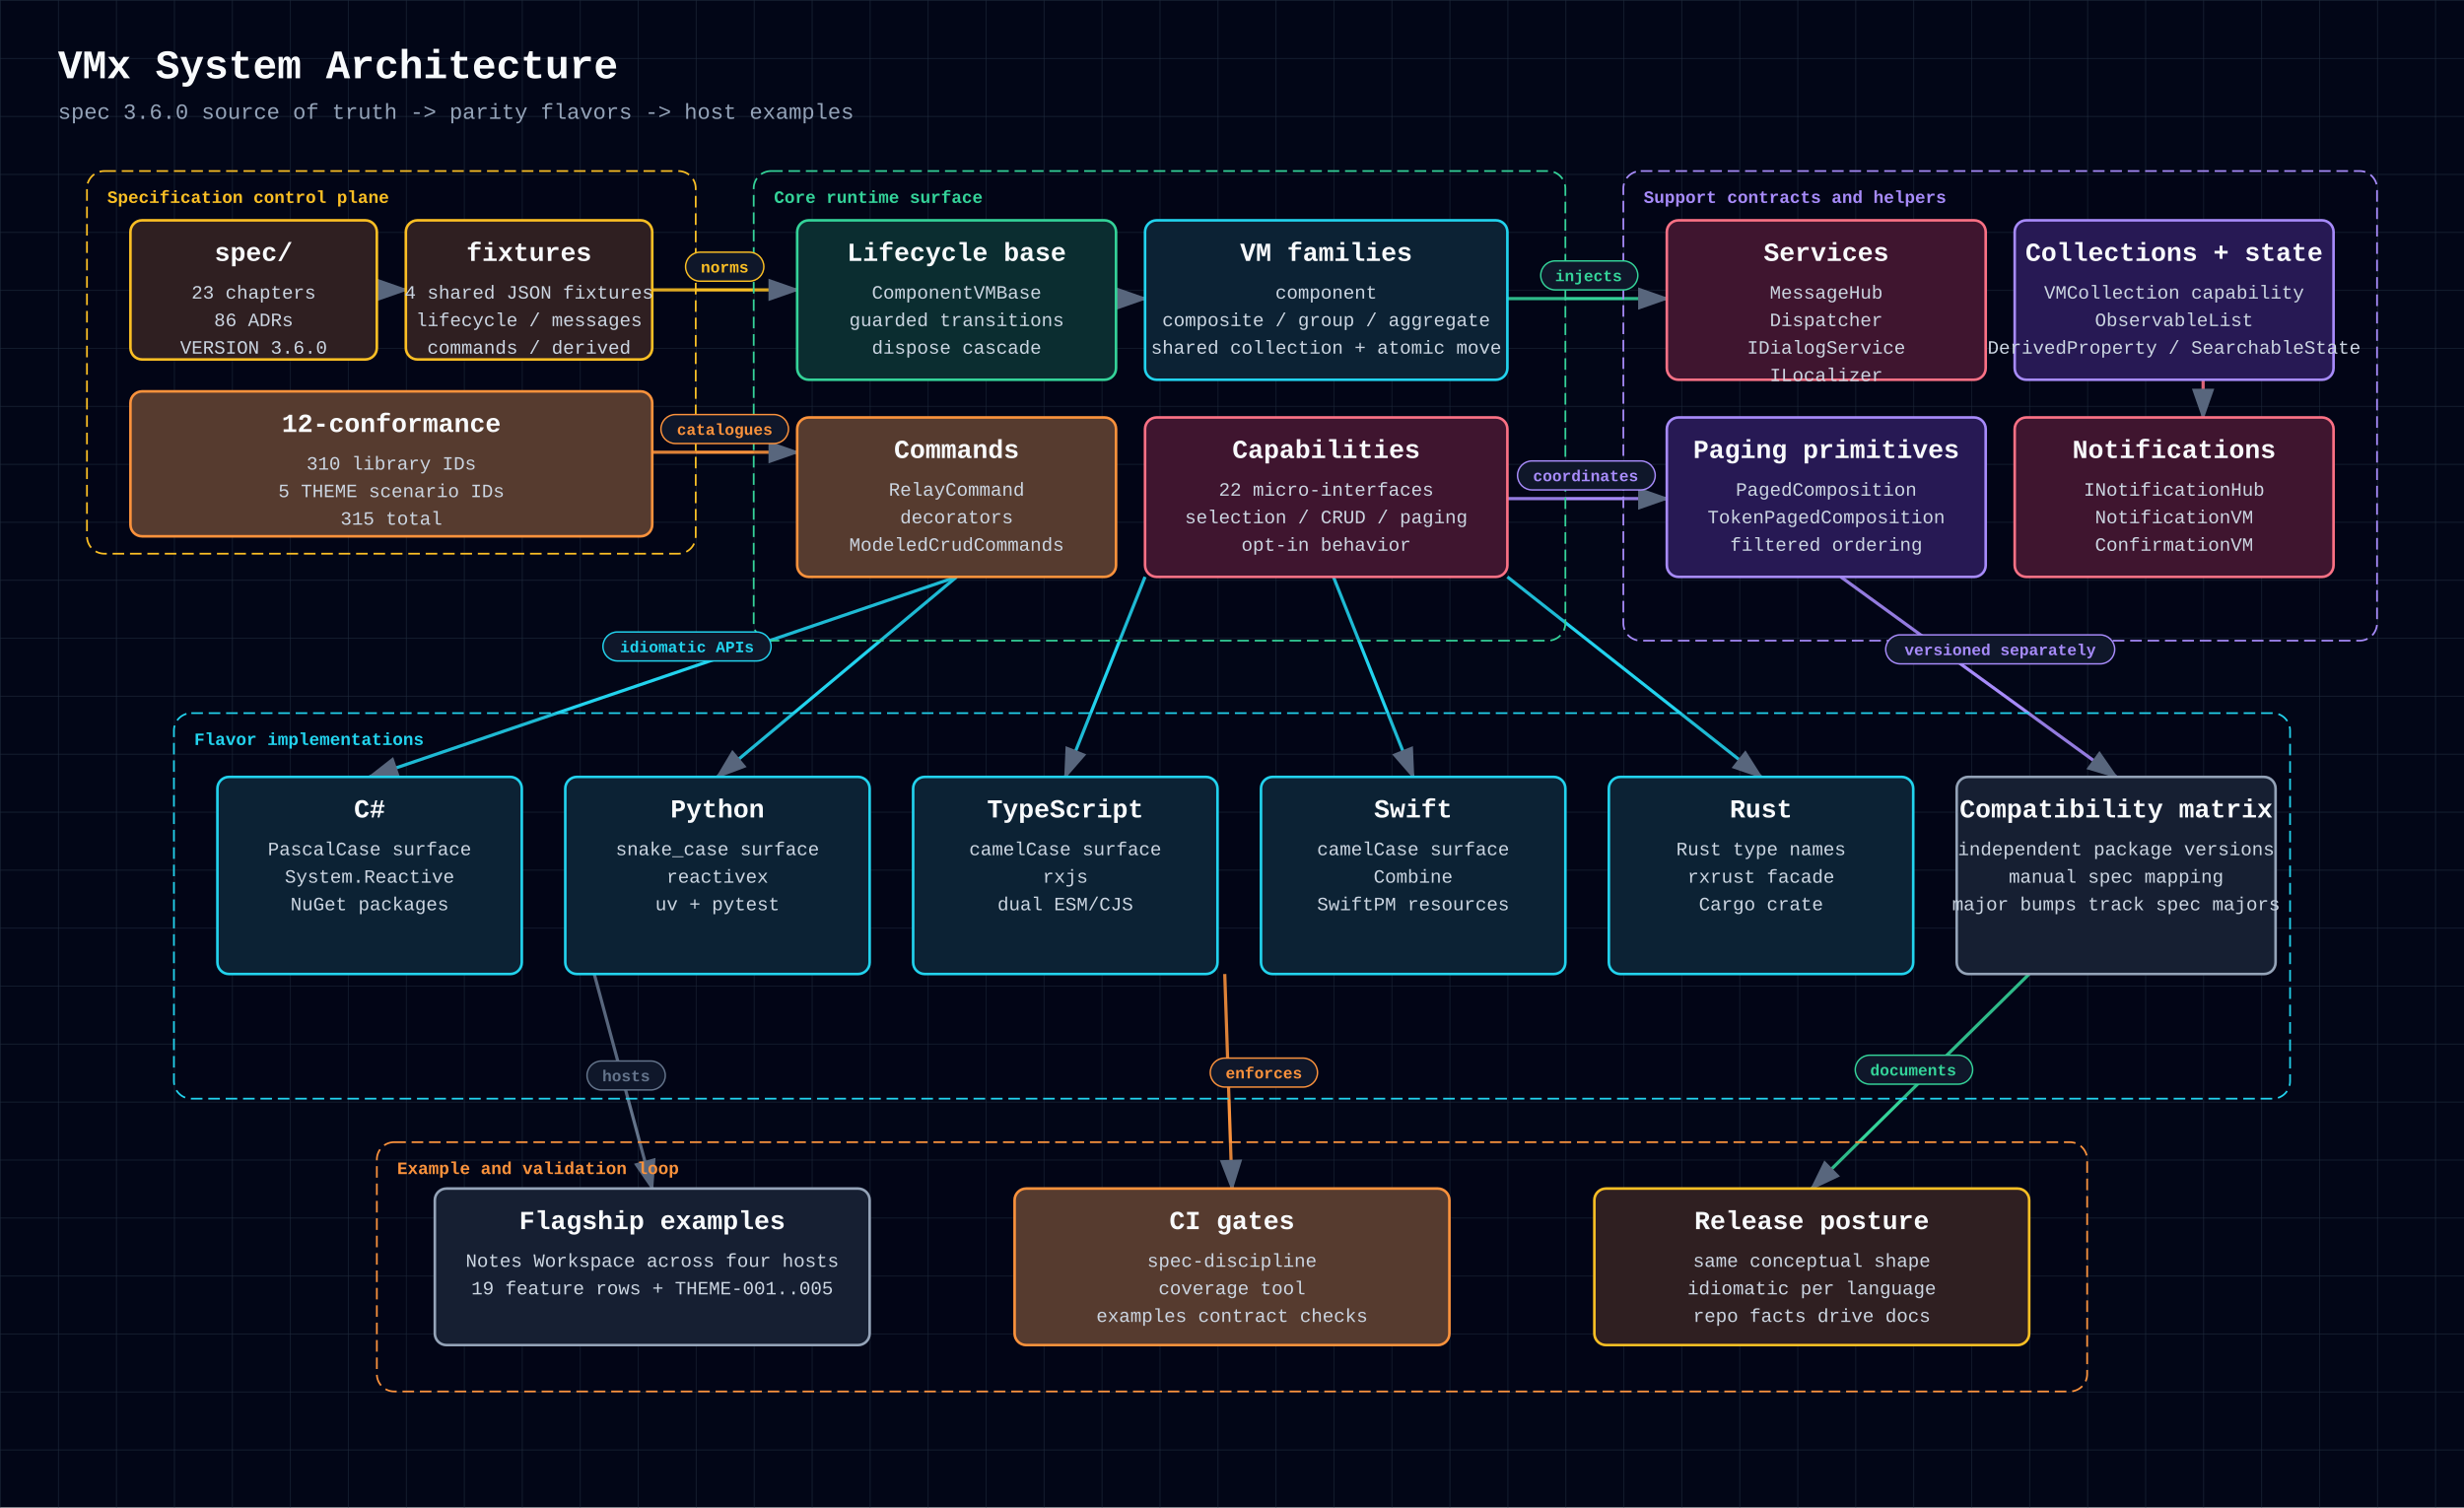
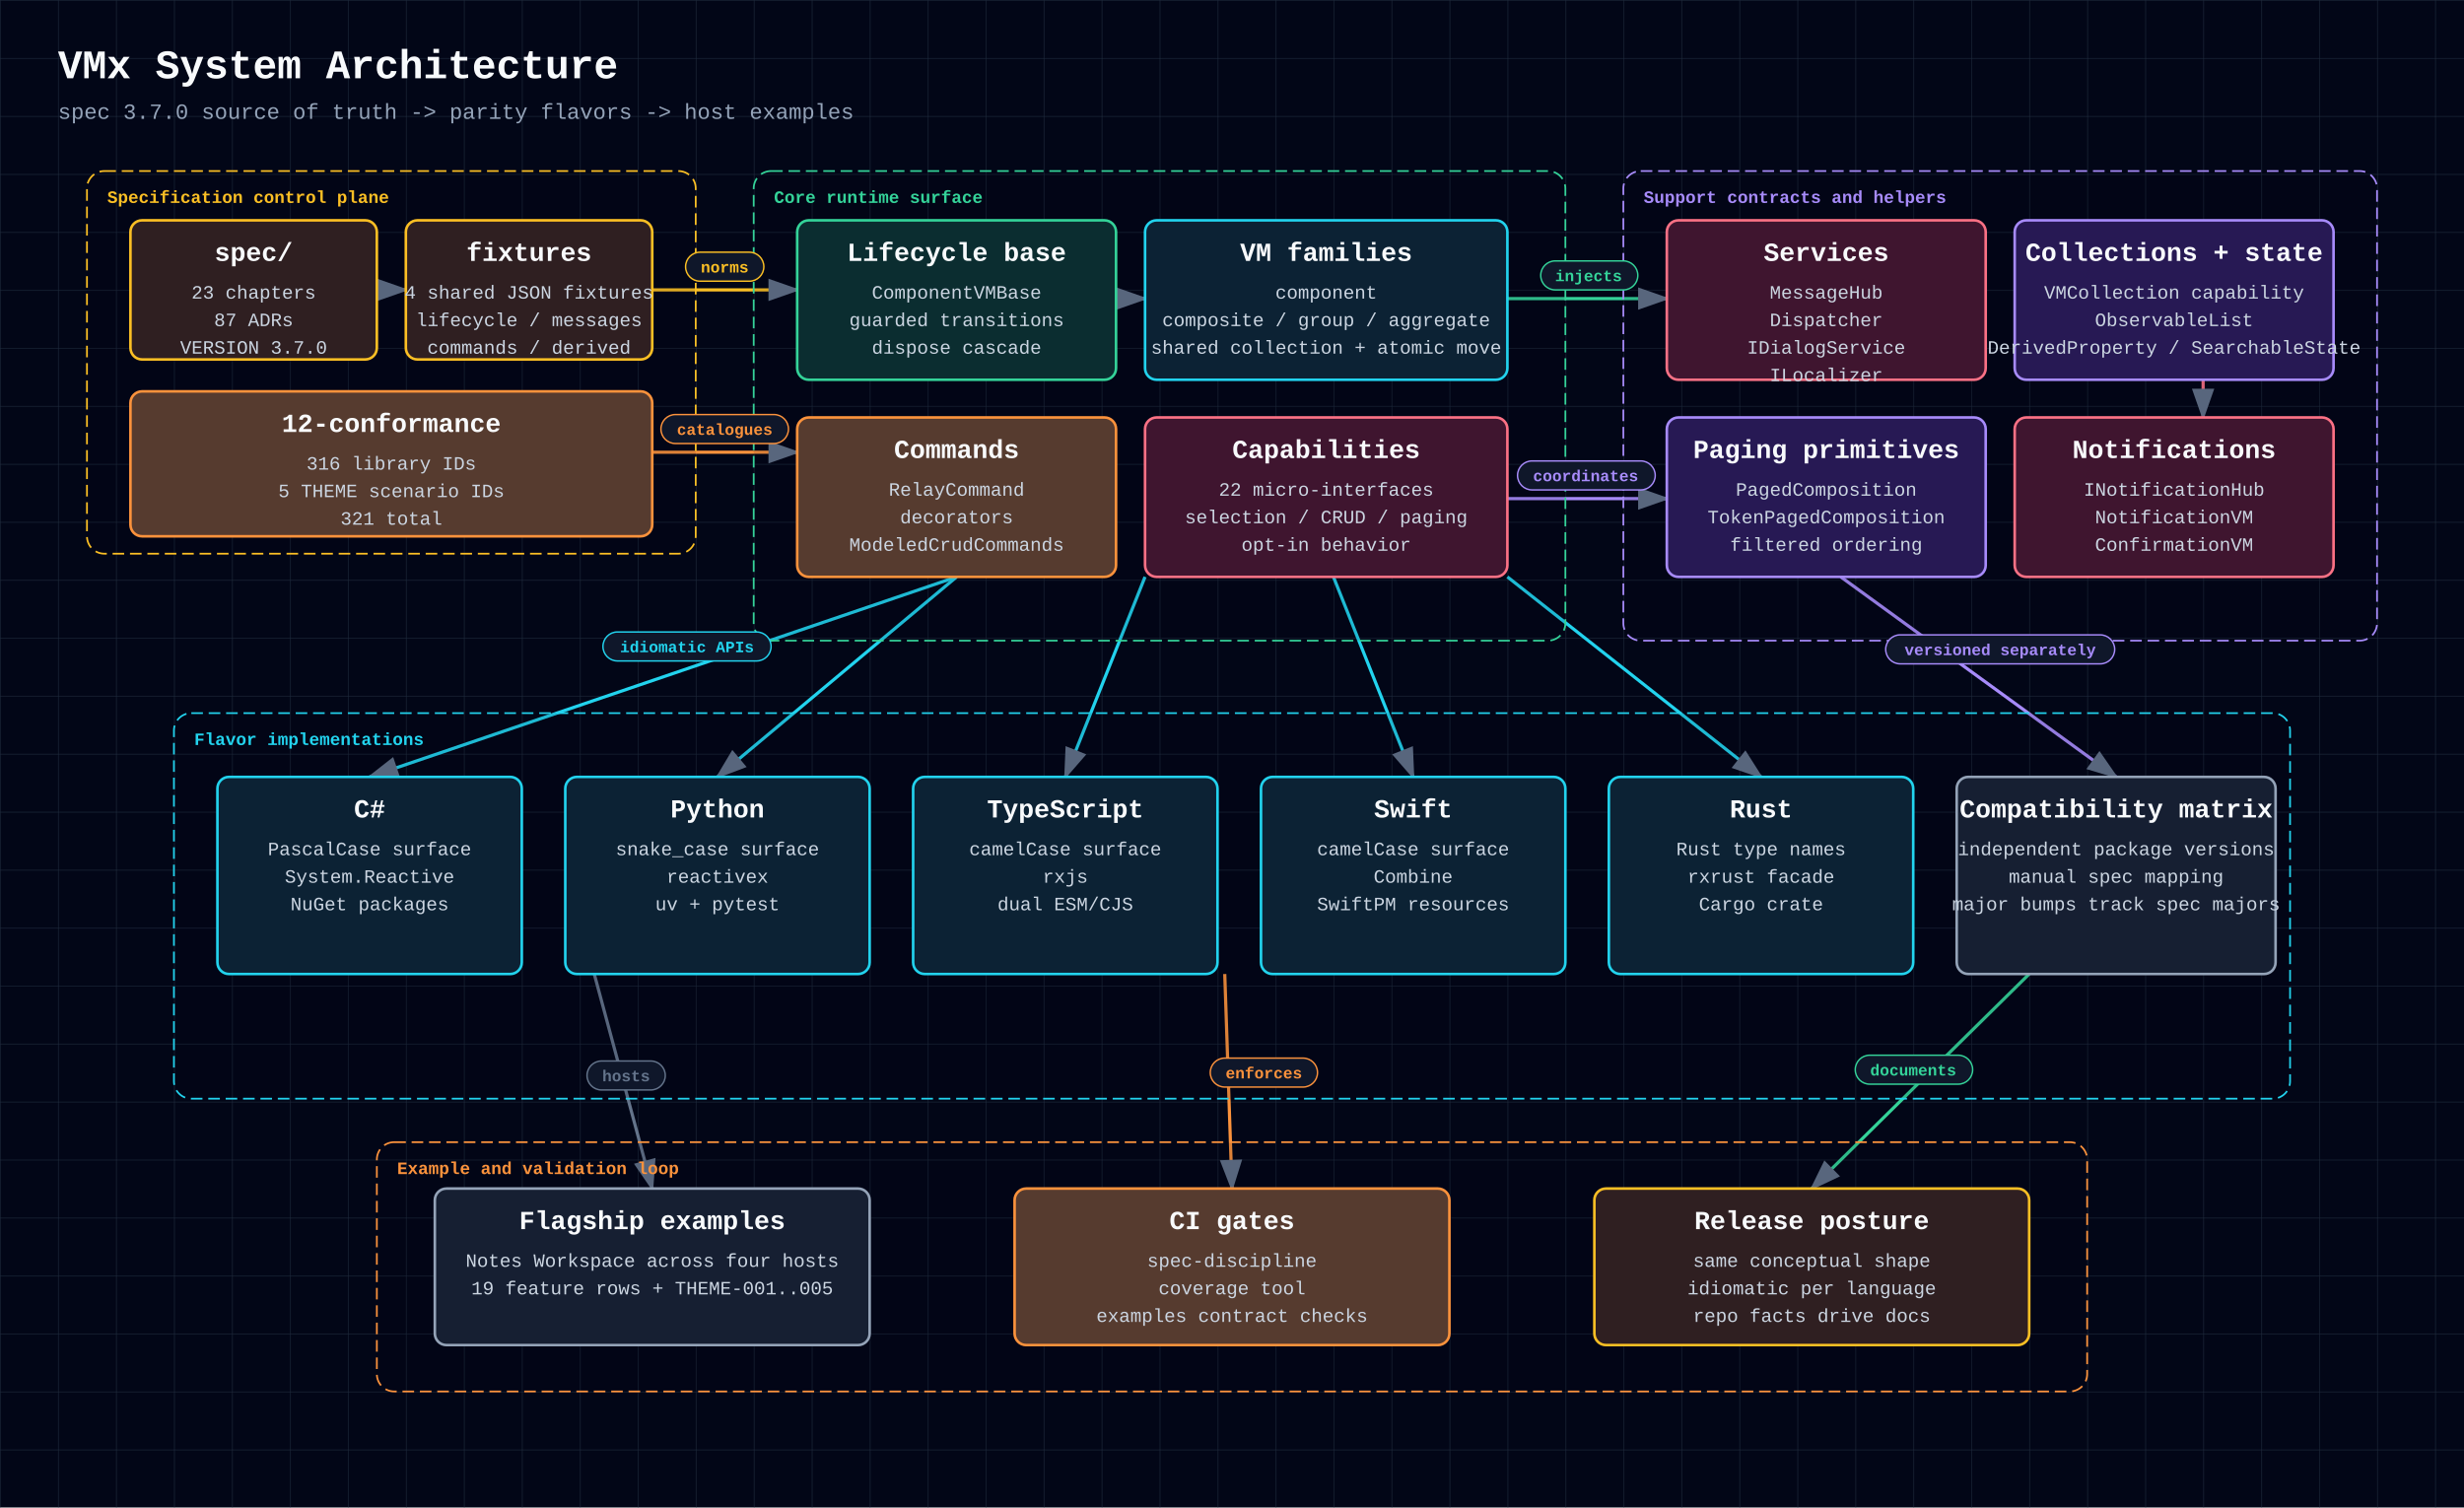
<svg xmlns="http://www.w3.org/2000/svg" width="1700" height="1040" viewBox="0 0 1700 1040" style="font-family: 'JetBrains Mono', ui-monospace, SFMono-Regular, Menlo, Monaco, Consolas, 'Liberation Mono', 'Courier New', monospace;">
  <defs>
    <style>
      text { font-family: 'JetBrains Mono', ui-monospace, SFMono-Regular, Menlo, Monaco, Consolas, 'Liberation Mono', 'Courier New', monospace; }
    </style>
    <pattern id="grid" width="40" height="40" patternUnits="userSpaceOnUse">
      <path d="M 40 0 L 0 0 0 40" fill="none" stroke="#1e293b" stroke-width="0.8" />
    </pattern>
    <marker id="arrowhead" markerWidth="10" markerHeight="7" refX="9" refY="3.5" orient="auto">
      <polygon points="0 0, 10 3.5, 0 7" fill="#64748b" />
    </marker>
  </defs>
  <rect width="100%" height="100%" fill="#020617" />
  <rect width="100%" height="100%" fill="url(#grid)" />
  <text x="40" y="54" fill="#f8fafc" font-size="28" font-weight="700" text-anchor="start">VMx System Architecture</text>
-   <text x="40" y="82" fill="#94a3b8" font-size="15" font-weight="400" text-anchor="start">spec 3.6.0 source of truth -&gt; parity flavors -&gt; host examples</text>
+   <text x="40" y="82" fill="#94a3b8" font-size="15" font-weight="400" text-anchor="start">spec 3.7.0 source of truth -&gt; parity flavors -&gt; host examples</text>
  <polyline points="260,200 280,200" fill="none" stroke="#fbbf24" stroke-width="2.2" marker-end="url(#arrowhead)" />
  <polyline points="450,200 550,200" fill="none" stroke="#fbbf24" stroke-width="2.2" marker-end="url(#arrowhead)" />
  <polyline points="450,312 550,312" fill="none" stroke="#fb923c" stroke-width="2.2" marker-end="url(#arrowhead)" />
  <polyline points="770,206 790,206" fill="none" stroke="#22d3ee" stroke-width="2.2" marker-end="url(#arrowhead)" />
  <polyline points="1040,206 1150,206" fill="none" stroke="#34d399" stroke-width="2.2" marker-end="url(#arrowhead)" />
  <polyline points="1040,344 1150,344" fill="none" stroke="#a78bfa" stroke-width="2.2" marker-end="url(#arrowhead)" />
  <polyline points="1520,262 1520,288" fill="none" stroke="#fb7185" stroke-width="2.2" marker-end="url(#arrowhead)" />
  <polyline points="660,398 255,536" fill="none" stroke="#22d3ee" stroke-width="2.2" marker-end="url(#arrowhead)" />
  <polyline points="660,398 495,536" fill="none" stroke="#22d3ee" stroke-width="2.2" marker-end="url(#arrowhead)" />
  <polyline points="790,398 735,536" fill="none" stroke="#22d3ee" stroke-width="2.2" marker-end="url(#arrowhead)" />
  <polyline points="920,398 975,536" fill="none" stroke="#22d3ee" stroke-width="2.2" marker-end="url(#arrowhead)" />
  <polyline points="1040,398 1215,536" fill="none" stroke="#22d3ee" stroke-width="2.2" marker-end="url(#arrowhead)" />
  <polyline points="1270,398 1460,536" fill="none" stroke="#a78bfa" stroke-width="2.2" marker-end="url(#arrowhead)" />
  <polyline points="410,672 450,820" fill="none" stroke="#64748b" stroke-width="2.2" marker-end="url(#arrowhead)" />
  <polyline points="845,672 850,820" fill="none" stroke="#fb923c" stroke-width="2.2" marker-end="url(#arrowhead)" />
  <polyline points="1400,672 1250,820" fill="none" stroke="#34d399" stroke-width="2.2" marker-end="url(#arrowhead)" />
  <rect x="60" y="118" width="420" height="264" rx="12" fill="rgba(2, 6, 23, 0.12)" stroke="#fbbf24" stroke-width="1.2" stroke-dasharray="8 4" />
  <text x="74" y="140" fill="#fbbf24" font-size="12" font-weight="700" text-anchor="start">Specification control plane</text>
  <rect x="520" y="118" width="560" height="324" rx="12" fill="rgba(2, 6, 23, 0.12)" stroke="#34d399" stroke-width="1.2" stroke-dasharray="8 4" />
  <text x="534" y="140" fill="#34d399" font-size="12" font-weight="700" text-anchor="start">Core runtime surface</text>
  <rect x="1120" y="118" width="520" height="324" rx="12" fill="rgba(2, 6, 23, 0.12)" stroke="#a78bfa" stroke-width="1.2" stroke-dasharray="8 4" />
  <text x="1134" y="140" fill="#a78bfa" font-size="12" font-weight="700" text-anchor="start">Support contracts and helpers</text>
  <rect x="120" y="492" width="1460" height="266" rx="12" fill="rgba(2, 6, 23, 0.12)" stroke="#22d3ee" stroke-width="1.2" stroke-dasharray="8 4" />
  <text x="134" y="514" fill="#22d3ee" font-size="12" font-weight="700" text-anchor="start">Flavor implementations</text>
  <rect x="260" y="788" width="1180" height="172" rx="12" fill="rgba(2, 6, 23, 0.12)" stroke="#fb923c" stroke-width="1.2" stroke-dasharray="8 4" />
  <text x="274" y="810" fill="#fb923c" font-size="12" font-weight="700" text-anchor="start">Example and validation loop</text>
  <rect x="90" y="152" width="170" height="96" rx="8" fill="#0f172a" />
  <rect x="90" y="152" width="170" height="96" rx="8" fill="rgba(120, 53, 15, 0.3)" stroke="#fbbf24" stroke-width="1.8" />
  <text x="175" y="180" fill="#f8fafc" font-size="18" font-weight="700" text-anchor="middle">spec/</text>
  <text x="175" y="206" fill="#cbd5e1" font-size="13" font-weight="400" text-anchor="middle">23 chapters</text>
-   <text x="175" y="225" fill="#cbd5e1" font-size="13" font-weight="400" text-anchor="middle">86 ADRs</text>
-   <text x="175" y="244" fill="#cbd5e1" font-size="13" font-weight="400" text-anchor="middle">VERSION 3.6.0</text>
+   <text x="175" y="225" fill="#cbd5e1" font-size="13" font-weight="400" text-anchor="middle">87 ADRs</text>
+   <text x="175" y="244" fill="#cbd5e1" font-size="13" font-weight="400" text-anchor="middle">VERSION 3.7.0</text>
  <rect x="280" y="152" width="170" height="96" rx="8" fill="#0f172a" />
  <rect x="280" y="152" width="170" height="96" rx="8" fill="rgba(120, 53, 15, 0.3)" stroke="#fbbf24" stroke-width="1.8" />
  <text x="365" y="180" fill="#f8fafc" font-size="18" font-weight="700" text-anchor="middle">fixtures</text>
  <text x="365" y="206" fill="#cbd5e1" font-size="13" font-weight="400" text-anchor="middle">4 shared JSON fixtures</text>
  <text x="365" y="225" fill="#cbd5e1" font-size="13" font-weight="400" text-anchor="middle">lifecycle / messages</text>
  <text x="365" y="244" fill="#cbd5e1" font-size="13" font-weight="400" text-anchor="middle">commands / derived</text>
  <rect x="90" y="270" width="360" height="100" rx="8" fill="#0f172a" />
  <rect x="90" y="270" width="360" height="100" rx="8" fill="rgba(251, 146, 60, 0.3)" stroke="#fb923c" stroke-width="1.8" />
  <text x="270" y="298" fill="#f8fafc" font-size="18" font-weight="700" text-anchor="middle">12-conformance</text>
-   <text x="270" y="324" fill="#cbd5e1" font-size="13" font-weight="400" text-anchor="middle">310 library IDs</text>
+   <text x="270" y="324" fill="#cbd5e1" font-size="13" font-weight="400" text-anchor="middle">316 library IDs</text>
  <text x="270" y="343" fill="#cbd5e1" font-size="13" font-weight="400" text-anchor="middle">5 THEME scenario IDs</text>
-   <text x="270" y="362" fill="#cbd5e1" font-size="13" font-weight="400" text-anchor="middle">315 total</text>
+   <text x="270" y="362" fill="#cbd5e1" font-size="13" font-weight="400" text-anchor="middle">321 total</text>
  <rect x="550" y="152" width="220" height="110" rx="8" fill="#0f172a" />
  <rect x="550" y="152" width="220" height="110" rx="8" fill="rgba(6, 78, 59, 0.4)" stroke="#34d399" stroke-width="1.8" />
  <text x="660" y="180" fill="#f8fafc" font-size="18" font-weight="700" text-anchor="middle">Lifecycle base</text>
  <text x="660" y="206" fill="#cbd5e1" font-size="13" font-weight="400" text-anchor="middle">ComponentVMBase</text>
  <text x="660" y="225" fill="#cbd5e1" font-size="13" font-weight="400" text-anchor="middle">guarded transitions</text>
  <text x="660" y="244" fill="#cbd5e1" font-size="13" font-weight="400" text-anchor="middle">dispose cascade</text>
  <rect x="790" y="152" width="250" height="110" rx="8" fill="#0f172a" />
  <rect x="790" y="152" width="250" height="110" rx="8" fill="rgba(8, 51, 68, 0.4)" stroke="#22d3ee" stroke-width="1.8" />
  <text x="915" y="180" fill="#f8fafc" font-size="18" font-weight="700" text-anchor="middle">VM families</text>
  <text x="915" y="206" fill="#cbd5e1" font-size="13" font-weight="400" text-anchor="middle">component</text>
  <text x="915" y="225" fill="#cbd5e1" font-size="13" font-weight="400" text-anchor="middle">composite / group / aggregate</text>
  <text x="915" y="244" fill="#cbd5e1" font-size="13" font-weight="400" text-anchor="middle">shared collection + atomic move</text>
  <rect x="550" y="288" width="220" height="110" rx="8" fill="#0f172a" />
  <rect x="550" y="288" width="220" height="110" rx="8" fill="rgba(251, 146, 60, 0.3)" stroke="#fb923c" stroke-width="1.8" />
  <text x="660" y="316" fill="#f8fafc" font-size="18" font-weight="700" text-anchor="middle">Commands</text>
  <text x="660" y="342" fill="#cbd5e1" font-size="13" font-weight="400" text-anchor="middle">RelayCommand</text>
  <text x="660" y="361" fill="#cbd5e1" font-size="13" font-weight="400" text-anchor="middle">decorators</text>
  <text x="660" y="380" fill="#cbd5e1" font-size="13" font-weight="400" text-anchor="middle">ModeledCrudCommands</text>
  <rect x="790" y="288" width="250" height="110" rx="8" fill="#0f172a" />
  <rect x="790" y="288" width="250" height="110" rx="8" fill="rgba(136, 19, 55, 0.4)" stroke="#fb7185" stroke-width="1.8" />
  <text x="915" y="316" fill="#f8fafc" font-size="18" font-weight="700" text-anchor="middle">Capabilities</text>
  <text x="915" y="342" fill="#cbd5e1" font-size="13" font-weight="400" text-anchor="middle">22 micro-interfaces</text>
  <text x="915" y="361" fill="#cbd5e1" font-size="13" font-weight="400" text-anchor="middle">selection / CRUD / paging</text>
  <text x="915" y="380" fill="#cbd5e1" font-size="13" font-weight="400" text-anchor="middle">opt-in behavior</text>
  <rect x="1150" y="152" width="220" height="110" rx="8" fill="#0f172a" />
  <rect x="1150" y="152" width="220" height="110" rx="8" fill="rgba(136, 19, 55, 0.4)" stroke="#fb7185" stroke-width="1.8" />
  <text x="1260" y="180" fill="#f8fafc" font-size="18" font-weight="700" text-anchor="middle">Services</text>
  <text x="1260" y="206" fill="#cbd5e1" font-size="13" font-weight="400" text-anchor="middle">MessageHub</text>
  <text x="1260" y="225" fill="#cbd5e1" font-size="13" font-weight="400" text-anchor="middle">Dispatcher</text>
  <text x="1260" y="244" fill="#cbd5e1" font-size="13" font-weight="400" text-anchor="middle">IDialogService</text>
  <text x="1260" y="263" fill="#cbd5e1" font-size="13" font-weight="400" text-anchor="middle">ILocalizer</text>
  <rect x="1390" y="152" width="220" height="110" rx="8" fill="#0f172a" />
  <rect x="1390" y="152" width="220" height="110" rx="8" fill="rgba(76, 29, 149, 0.4)" stroke="#a78bfa" stroke-width="1.8" />
  <text x="1500" y="180" fill="#f8fafc" font-size="18" font-weight="700" text-anchor="middle">Collections + state</text>
  <text x="1500" y="206" fill="#cbd5e1" font-size="13" font-weight="400" text-anchor="middle">VMCollection capability</text>
  <text x="1500" y="225" fill="#cbd5e1" font-size="13" font-weight="400" text-anchor="middle">ObservableList</text>
  <text x="1500" y="244" fill="#cbd5e1" font-size="13" font-weight="400" text-anchor="middle">DerivedProperty / SearchableState</text>
  <rect x="1150" y="288" width="220" height="110" rx="8" fill="#0f172a" />
  <rect x="1150" y="288" width="220" height="110" rx="8" fill="rgba(76, 29, 149, 0.4)" stroke="#a78bfa" stroke-width="1.8" />
  <text x="1260" y="316" fill="#f8fafc" font-size="18" font-weight="700" text-anchor="middle">Paging primitives</text>
  <text x="1260" y="342" fill="#cbd5e1" font-size="13" font-weight="400" text-anchor="middle">PagedComposition</text>
  <text x="1260" y="361" fill="#cbd5e1" font-size="13" font-weight="400" text-anchor="middle">TokenPagedComposition</text>
  <text x="1260" y="380" fill="#cbd5e1" font-size="13" font-weight="400" text-anchor="middle">filtered ordering</text>
  <rect x="1390" y="288" width="220" height="110" rx="8" fill="#0f172a" />
  <rect x="1390" y="288" width="220" height="110" rx="8" fill="rgba(136, 19, 55, 0.4)" stroke="#fb7185" stroke-width="1.8" />
  <text x="1500" y="316" fill="#f8fafc" font-size="18" font-weight="700" text-anchor="middle">Notifications</text>
  <text x="1500" y="342" fill="#cbd5e1" font-size="13" font-weight="400" text-anchor="middle">INotificationHub</text>
  <text x="1500" y="361" fill="#cbd5e1" font-size="13" font-weight="400" text-anchor="middle">NotificationVM</text>
  <text x="1500" y="380" fill="#cbd5e1" font-size="13" font-weight="400" text-anchor="middle">ConfirmationVM</text>
  <rect x="150" y="536" width="210" height="136" rx="8" fill="#0f172a" />
  <rect x="150" y="536" width="210" height="136" rx="8" fill="rgba(8, 51, 68, 0.4)" stroke="#22d3ee" stroke-width="1.8" />
  <text x="255" y="564" fill="#f8fafc" font-size="18" font-weight="700" text-anchor="middle">C#</text>
  <text x="255" y="590" fill="#cbd5e1" font-size="13" font-weight="400" text-anchor="middle">PascalCase surface</text>
  <text x="255" y="609" fill="#cbd5e1" font-size="13" font-weight="400" text-anchor="middle">System.Reactive</text>
  <text x="255" y="628" fill="#cbd5e1" font-size="13" font-weight="400" text-anchor="middle">NuGet packages</text>
  <rect x="390" y="536" width="210" height="136" rx="8" fill="#0f172a" />
  <rect x="390" y="536" width="210" height="136" rx="8" fill="rgba(8, 51, 68, 0.4)" stroke="#22d3ee" stroke-width="1.8" />
  <text x="495" y="564" fill="#f8fafc" font-size="18" font-weight="700" text-anchor="middle">Python</text>
  <text x="495" y="590" fill="#cbd5e1" font-size="13" font-weight="400" text-anchor="middle">snake_case surface</text>
  <text x="495" y="609" fill="#cbd5e1" font-size="13" font-weight="400" text-anchor="middle">reactivex</text>
  <text x="495" y="628" fill="#cbd5e1" font-size="13" font-weight="400" text-anchor="middle">uv + pytest</text>
  <rect x="630" y="536" width="210" height="136" rx="8" fill="#0f172a" />
  <rect x="630" y="536" width="210" height="136" rx="8" fill="rgba(8, 51, 68, 0.4)" stroke="#22d3ee" stroke-width="1.8" />
  <text x="735" y="564" fill="#f8fafc" font-size="18" font-weight="700" text-anchor="middle">TypeScript</text>
  <text x="735" y="590" fill="#cbd5e1" font-size="13" font-weight="400" text-anchor="middle">camelCase surface</text>
  <text x="735" y="609" fill="#cbd5e1" font-size="13" font-weight="400" text-anchor="middle">rxjs</text>
  <text x="735" y="628" fill="#cbd5e1" font-size="13" font-weight="400" text-anchor="middle">dual ESM/CJS</text>
  <rect x="870" y="536" width="210" height="136" rx="8" fill="#0f172a" />
  <rect x="870" y="536" width="210" height="136" rx="8" fill="rgba(8, 51, 68, 0.4)" stroke="#22d3ee" stroke-width="1.8" />
  <text x="975" y="564" fill="#f8fafc" font-size="18" font-weight="700" text-anchor="middle">Swift</text>
  <text x="975" y="590" fill="#cbd5e1" font-size="13" font-weight="400" text-anchor="middle">camelCase surface</text>
  <text x="975" y="609" fill="#cbd5e1" font-size="13" font-weight="400" text-anchor="middle">Combine</text>
  <text x="975" y="628" fill="#cbd5e1" font-size="13" font-weight="400" text-anchor="middle">SwiftPM resources</text>
  <rect x="1110" y="536" width="210" height="136" rx="8" fill="#0f172a" />
  <rect x="1110" y="536" width="210" height="136" rx="8" fill="rgba(8, 51, 68, 0.4)" stroke="#22d3ee" stroke-width="1.8" />
  <text x="1215" y="564" fill="#f8fafc" font-size="18" font-weight="700" text-anchor="middle">Rust</text>
  <text x="1215" y="590" fill="#cbd5e1" font-size="13" font-weight="400" text-anchor="middle">Rust type names</text>
  <text x="1215" y="609" fill="#cbd5e1" font-size="13" font-weight="400" text-anchor="middle">rxrust facade</text>
  <text x="1215" y="628" fill="#cbd5e1" font-size="13" font-weight="400" text-anchor="middle">Cargo crate</text>
  <rect x="1350" y="536" width="220" height="136" rx="8" fill="#0f172a" />
  <rect x="1350" y="536" width="220" height="136" rx="8" fill="rgba(30, 41, 59, 0.5)" stroke="#94a3b8" stroke-width="1.8" />
  <text x="1460" y="564" fill="#f8fafc" font-size="18" font-weight="700" text-anchor="middle">Compatibility matrix</text>
  <text x="1460" y="590" fill="#cbd5e1" font-size="13" font-weight="400" text-anchor="middle">independent package versions</text>
  <text x="1460" y="609" fill="#cbd5e1" font-size="13" font-weight="400" text-anchor="middle">manual spec mapping</text>
  <text x="1460" y="628" fill="#cbd5e1" font-size="13" font-weight="400" text-anchor="middle">major bumps track spec majors</text>
  <rect x="300" y="820" width="300" height="108" rx="8" fill="#0f172a" />
  <rect x="300" y="820" width="300" height="108" rx="8" fill="rgba(30, 41, 59, 0.5)" stroke="#94a3b8" stroke-width="1.8" />
  <text x="450" y="848" fill="#f8fafc" font-size="18" font-weight="700" text-anchor="middle">Flagship examples</text>
  <text x="450" y="874" fill="#cbd5e1" font-size="13" font-weight="400" text-anchor="middle">Notes Workspace across four hosts</text>
  <text x="450" y="893" fill="#cbd5e1" font-size="13" font-weight="400" text-anchor="middle">19 feature rows + THEME-001..005</text>
  <rect x="700" y="820" width="300" height="108" rx="8" fill="#0f172a" />
  <rect x="700" y="820" width="300" height="108" rx="8" fill="rgba(251, 146, 60, 0.3)" stroke="#fb923c" stroke-width="1.8" />
  <text x="850" y="848" fill="#f8fafc" font-size="18" font-weight="700" text-anchor="middle">CI gates</text>
  <text x="850" y="874" fill="#cbd5e1" font-size="13" font-weight="400" text-anchor="middle">spec-discipline</text>
  <text x="850" y="893" fill="#cbd5e1" font-size="13" font-weight="400" text-anchor="middle">coverage tool</text>
  <text x="850" y="912" fill="#cbd5e1" font-size="13" font-weight="400" text-anchor="middle">examples contract checks</text>
  <rect x="1100" y="820" width="300" height="108" rx="8" fill="#0f172a" />
  <rect x="1100" y="820" width="300" height="108" rx="8" fill="rgba(120, 53, 15, 0.3)" stroke="#fbbf24" stroke-width="1.8" />
  <text x="1250" y="848" fill="#f8fafc" font-size="18" font-weight="700" text-anchor="middle">Release posture</text>
  <text x="1250" y="874" fill="#cbd5e1" font-size="13" font-weight="400" text-anchor="middle">same conceptual shape</text>
  <text x="1250" y="893" fill="#cbd5e1" font-size="13" font-weight="400" text-anchor="middle">idiomatic per language</text>
  <text x="1250" y="912" fill="#cbd5e1" font-size="13" font-weight="400" text-anchor="middle">repo facts drive docs</text>
  <rect x="473" y="174" width="54" height="20" rx="10" fill="#0f172a" stroke="#fbbf24" stroke-width="1" />
  <text x="500" y="188" fill="#fbbf24" font-size="11" font-weight="700" text-anchor="middle">norms</text>
  <rect x="456" y="286" width="88" height="20" rx="10" fill="#0f172a" stroke="#fb923c" stroke-width="1" />
  <text x="500" y="300" fill="#fb923c" font-size="11" font-weight="700" text-anchor="middle">catalogues</text>
  <rect x="1063" y="180" width="67" height="20" rx="10" fill="#0f172a" stroke="#34d399" stroke-width="1" />
  <text x="1096" y="194" fill="#34d399" font-size="11" font-weight="700" text-anchor="middle">injects</text>
  <rect x="1047" y="318" width="95" height="20" rx="10" fill="#0f172a" stroke="#a78bfa" stroke-width="1" />
  <text x="1094" y="332" fill="#a78bfa" font-size="11" font-weight="700" text-anchor="middle">coordinates</text>
  <rect x="416" y="436" width="116" height="20" rx="10" fill="#0f172a" stroke="#22d3ee" stroke-width="1" />
  <text x="474" y="450" fill="#22d3ee" font-size="11" font-weight="700" text-anchor="middle">idiomatic APIs</text>
  <rect x="1301" y="438" width="158" height="20" rx="10" fill="#0f172a" stroke="#a78bfa" stroke-width="1" />
  <text x="1380" y="452" fill="#a78bfa" font-size="11" font-weight="700" text-anchor="middle">versioned separately</text>
  <rect x="405" y="732" width="54" height="20" rx="10" fill="#0f172a" stroke="#64748b" stroke-width="1" />
  <text x="432" y="746" fill="#64748b" font-size="11" font-weight="700" text-anchor="middle">hosts</text>
  <rect x="835" y="730" width="74" height="20" rx="10" fill="#0f172a" stroke="#fb923c" stroke-width="1" />
  <text x="872" y="744" fill="#fb923c" font-size="11" font-weight="700" text-anchor="middle">enforces</text>
  <rect x="1280" y="728" width="81" height="20" rx="10" fill="#0f172a" stroke="#34d399" stroke-width="1" />
  <text x="1320" y="742" fill="#34d399" font-size="11" font-weight="700" text-anchor="middle">documents</text>
</svg>
